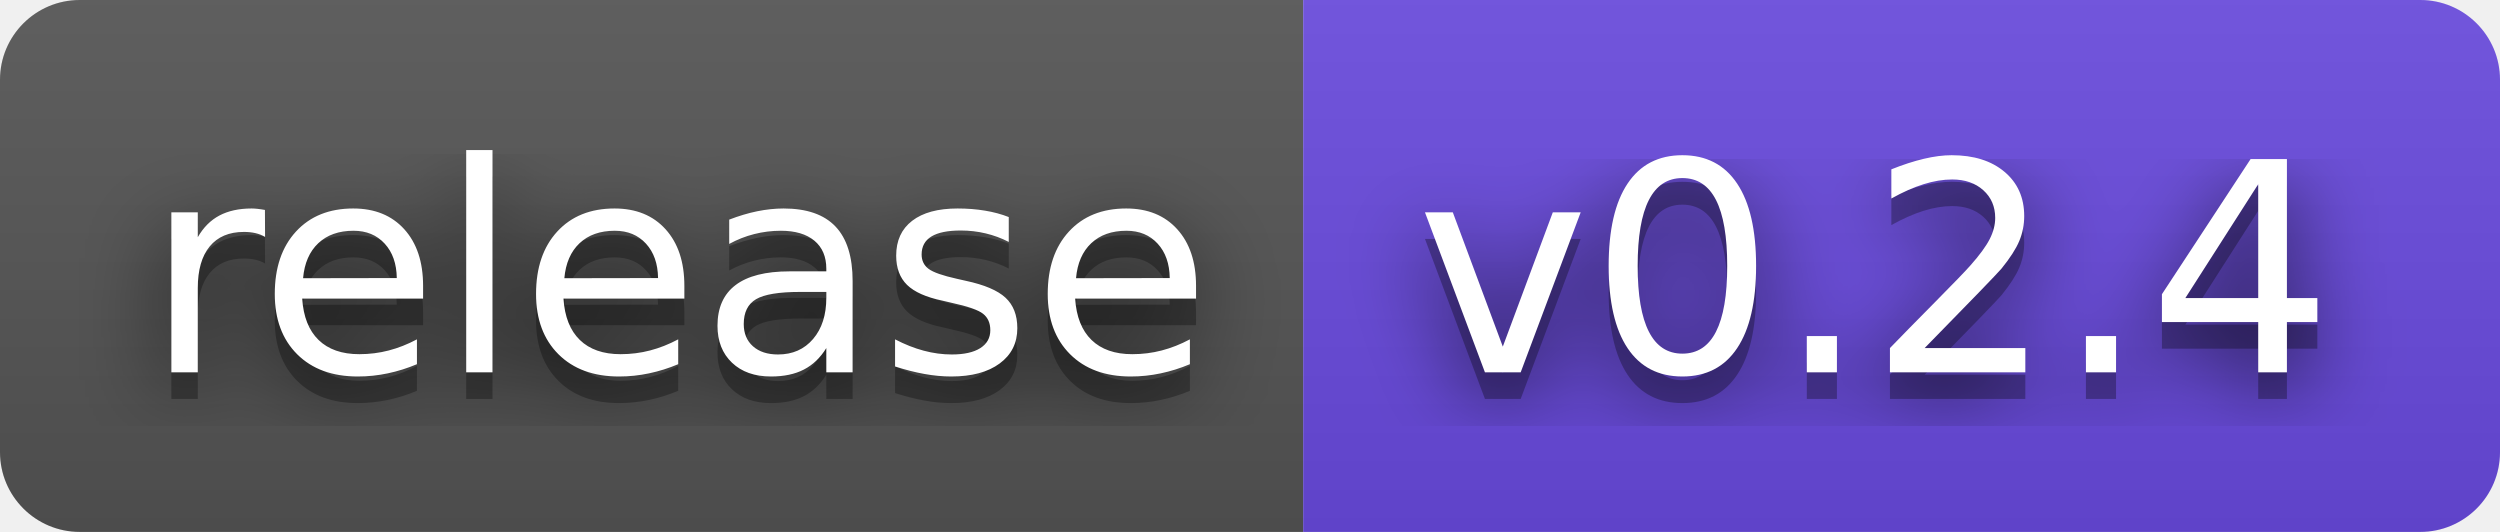
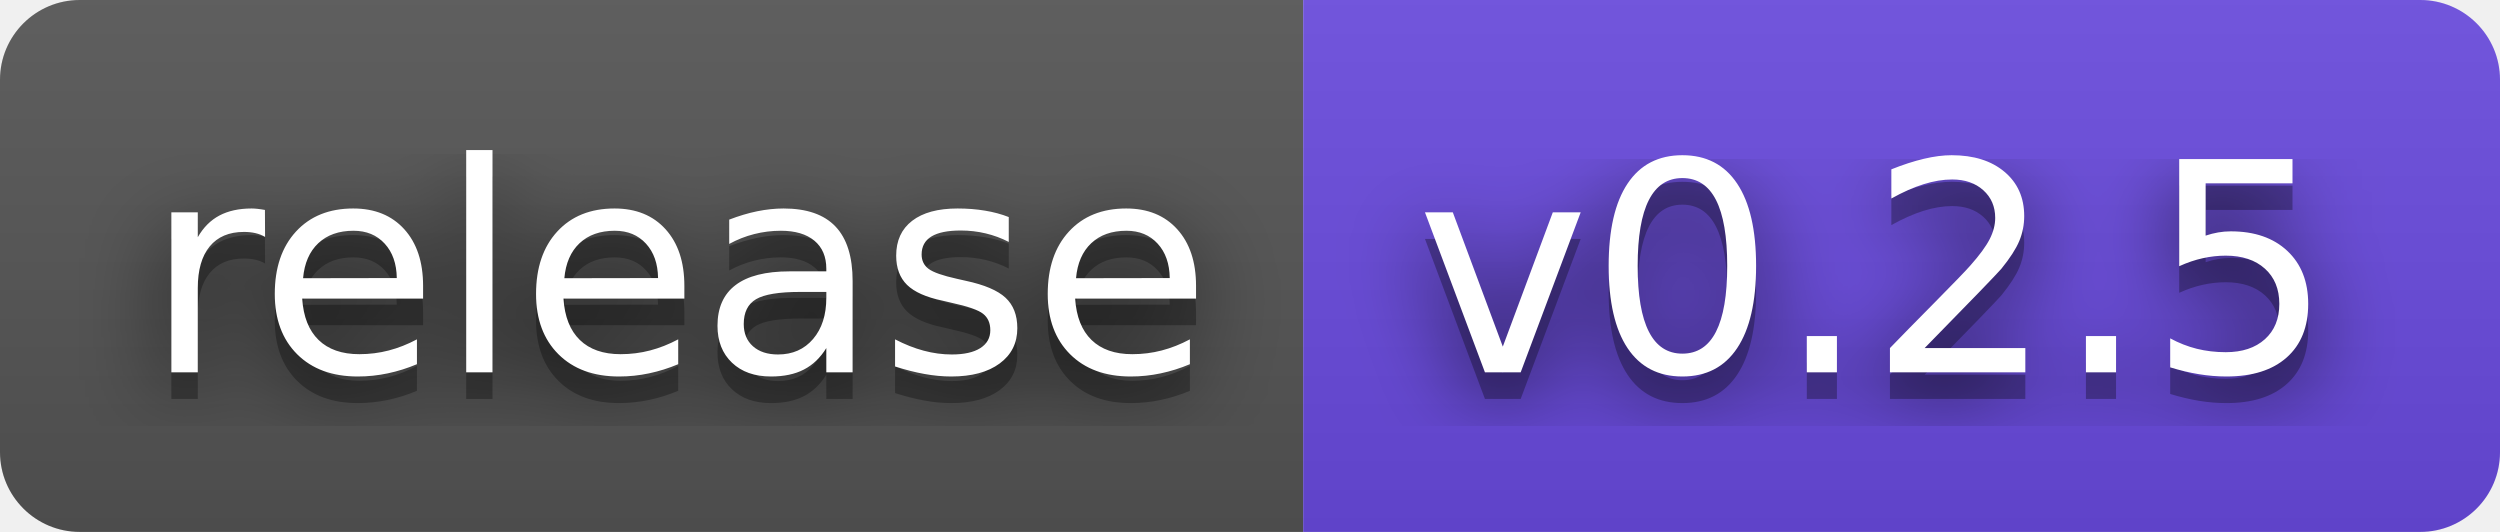
- <svg xmlns="http://www.w3.org/2000/svg" width="94" height="20" role="img" aria-label="release: v0.2.4">
+ <svg xmlns="http://www.w3.org/2000/svg" width="94" height="20" role="img" aria-label="release: v0.2.5">
  <filter id="blur">
    <feGaussianBlur stdDeviation="16" />
  </filter>
  <linearGradient id="s" x2="0" y2="100%">
    <stop offset="0" stop-color="#bbb" stop-opacity=".1" />
    <stop offset="1" stop-opacity=".1" />
  </linearGradient>
  <clipPath id="r">
    <rect width="94" height="20" rx="3" />
  </clipPath>
  <g clip-path="url(#r)">
    <rect width="49" height="20" fill="#555" />
    <rect x="49" width="45" height="20" fill="#6a4be0" />
    <rect width="94" height="20" fill="url(#s)" />
  </g>
  <g fill="#fff" text-anchor="middle" font-family="Verdana,Geneva,DejaVu Sans,sans-serif" text-rendering="geometricPrecision" font-size="110">
    <g transform="scale(.1)">
      <g aria-hidden="true" fill="#010101">
        <text x="255" y="150" fill-opacity=".8" filter="url(#blur)" textLength="390">release</text>
        <text x="255" y="150" fill-opacity=".3" textLength="390">release</text>
      </g>
      <text x="255" y="140" textLength="390">release</text>
    </g>
    <g transform="scale(.1)">
      <g aria-hidden="true" fill="#010101">
-         <text x="705" y="150" fill-opacity=".8" filter="url(#blur)" textLength="350">v0.2.4</text>
-         <text x="705" y="150" fill-opacity=".3" textLength="350">v0.2.4</text>
+         <text x="705" y="150" fill-opacity=".8" filter="url(#blur)" textLength="350">v0.2.5</text>
+         <text x="705" y="150" fill-opacity=".3" textLength="350">v0.2.5</text>
      </g>
-       <text x="705" y="140" textLength="350">v0.2.4</text>
+       <text x="705" y="140" textLength="350">v0.2.5</text>
    </g>
  </g>
</svg>
